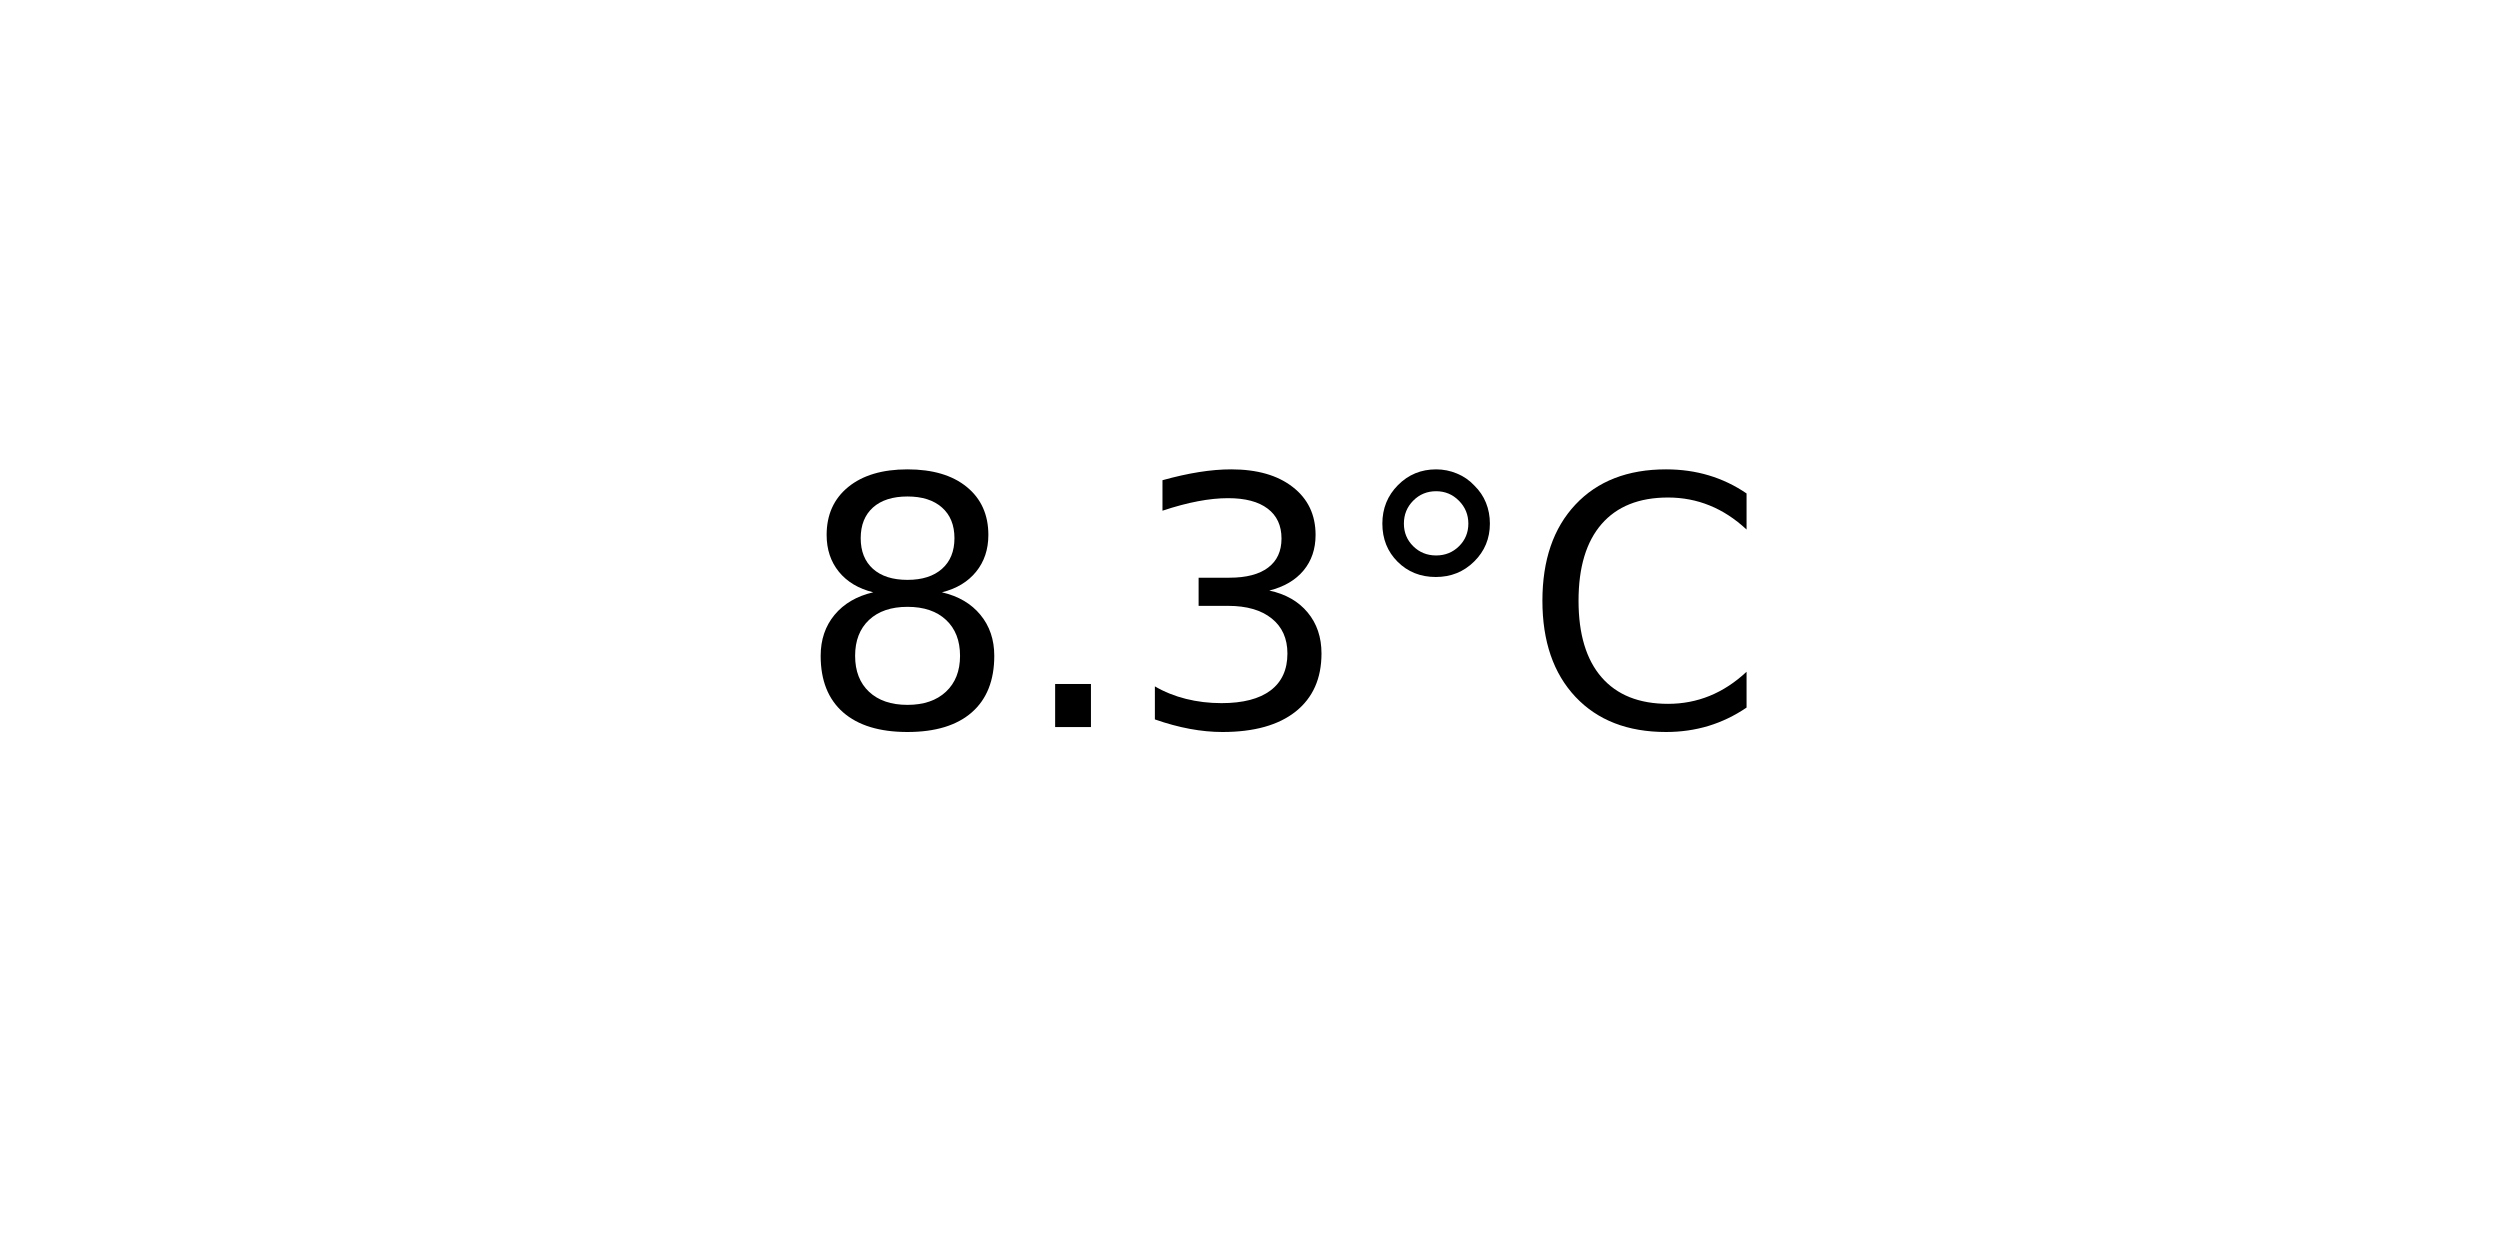
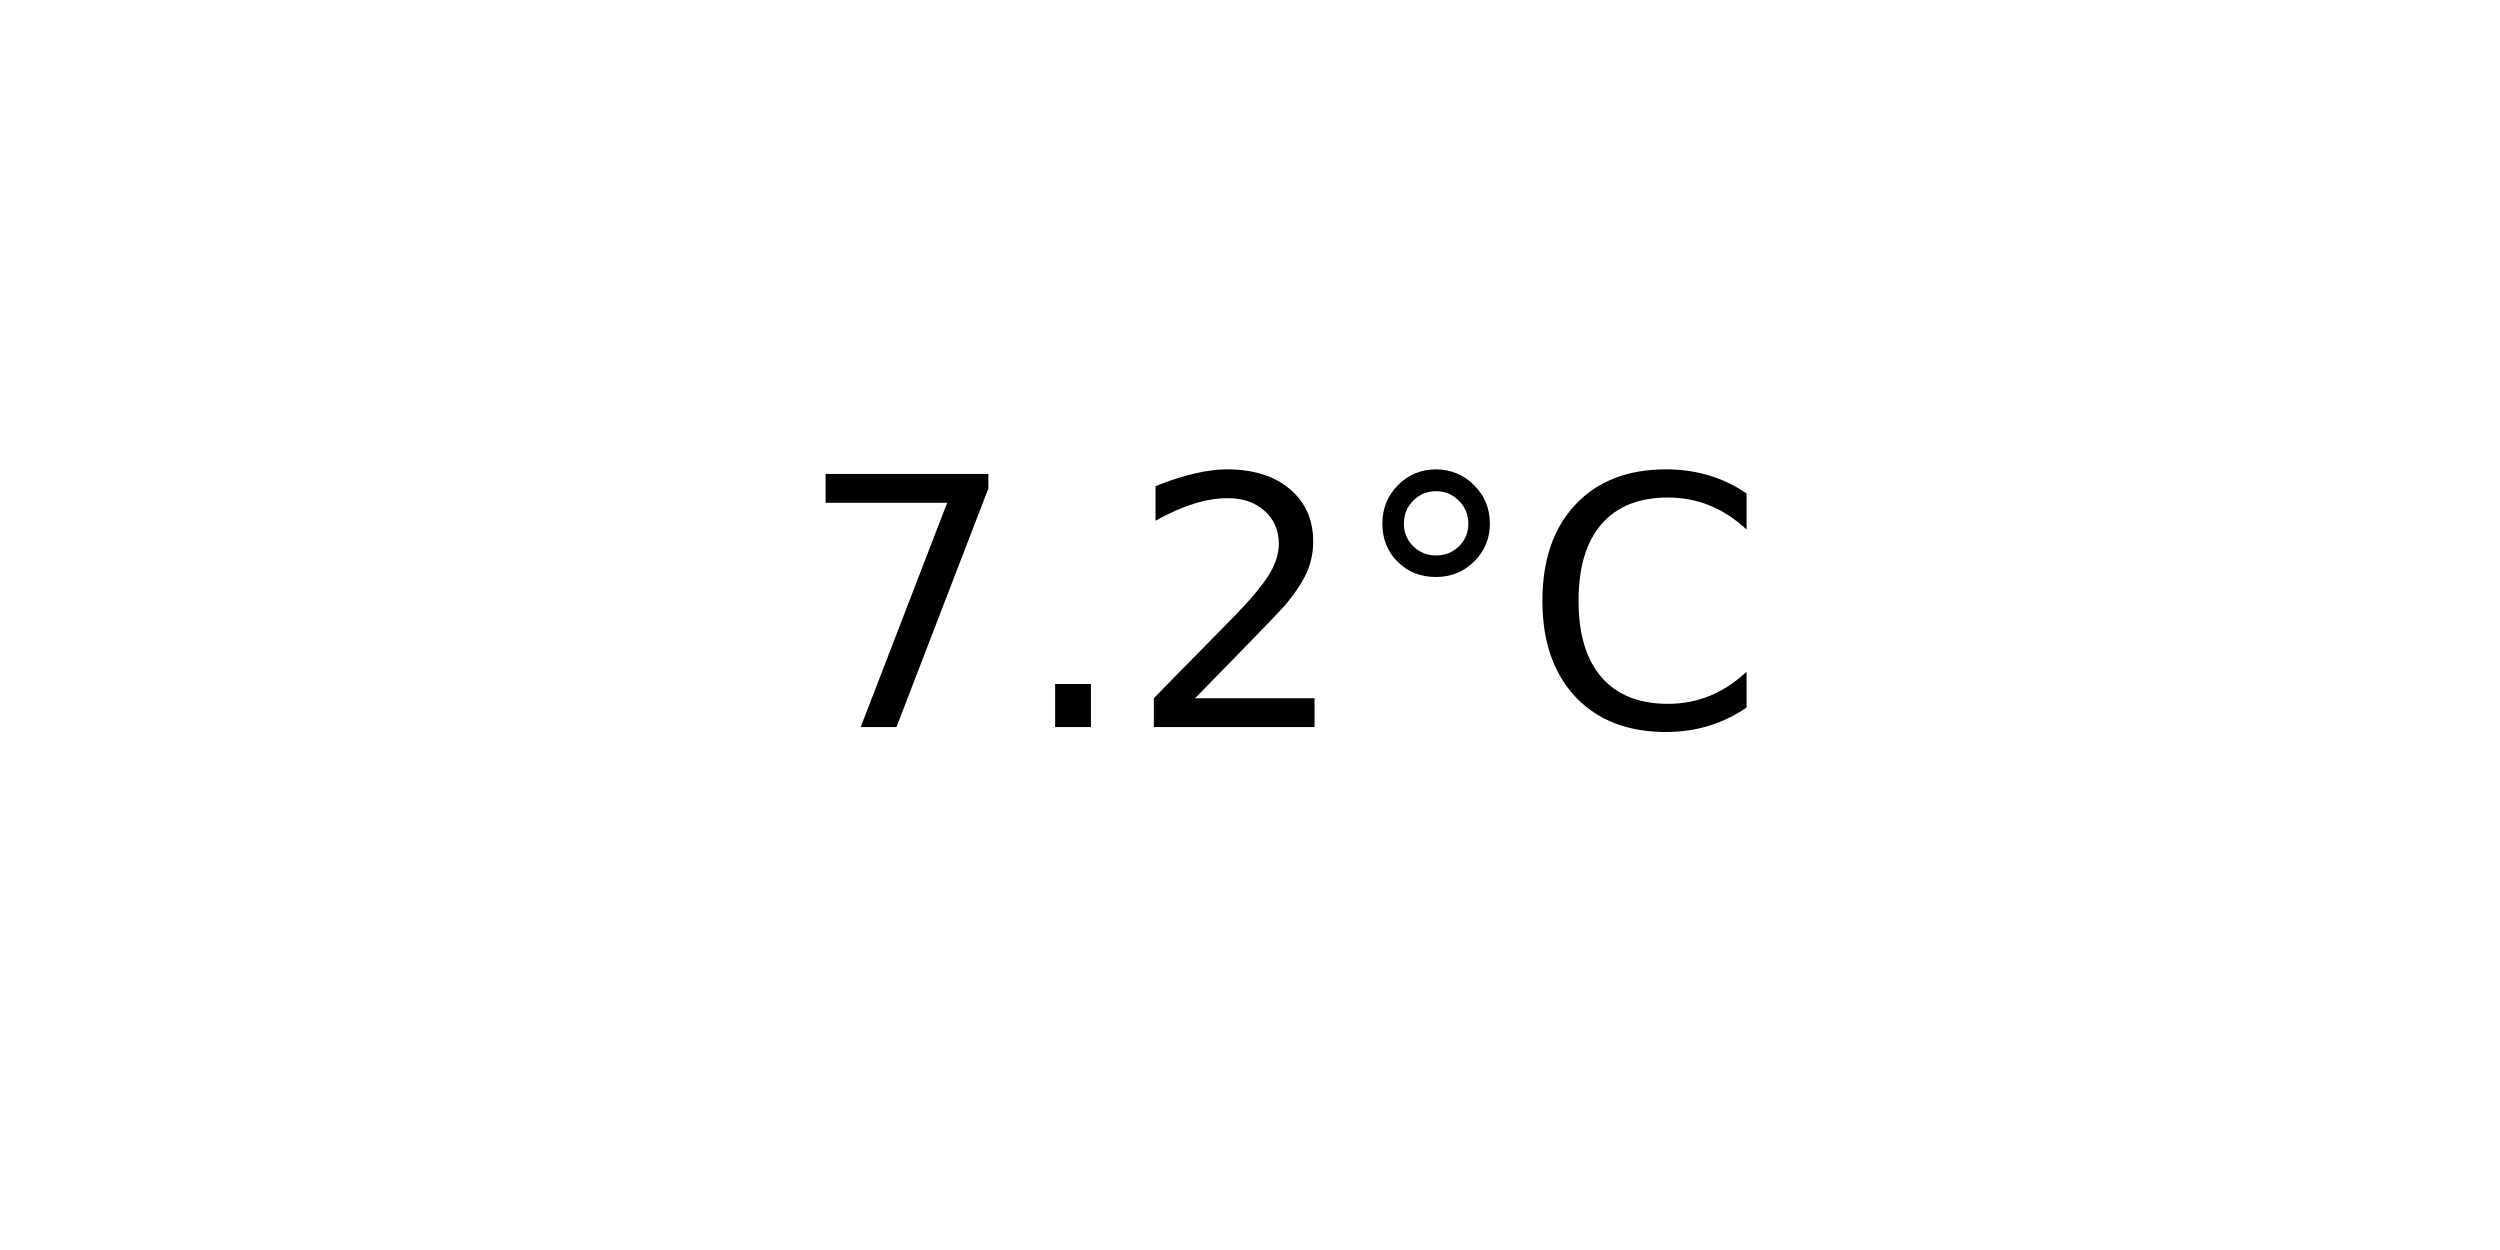
<svg xmlns="http://www.w3.org/2000/svg" xmlns:xlink="http://www.w3.org/1999/xlink" width="72pt" height="36pt" viewBox="0 0 72 36" version="1.1">
  <defs>
    <style type="text/css">*{stroke-linejoin: round; stroke-linecap: butt}</style>
  </defs>
  <g id="figure_1">
    <g id="axes_1">
      <g id="text_1">
        <g transform="translate(22.95703 20.93937) scale(0.1 -0.1)">
          <defs>
-             <path id="DejaVuSans-38" d="M 2034 2216  Q 1584 2216 1326 1975  Q 1069 1734 1069 1313  Q 1069 891 1326 650  Q 1584 409 2034 409  Q 2484 409 2743 651  Q 3003 894 3003 1313  Q 3003 1734 2745 1975  Q 2488 2216 2034 2216  z M 1403 2484  Q 997 2584 770 2862  Q 544 3141 544 3541  Q 544 4100 942 4425  Q 1341 4750 2034 4750  Q 2731 4750 3128 4425  Q 3525 4100 3525 3541  Q 3525 3141 3298 2862  Q 3072 2584 2669 2484  Q 3125 2378 3379 2068  Q 3634 1759 3634 1313  Q 3634 634 3220 271  Q 2806 -91 2034 -91  Q 1263 -91 848 271  Q 434 634 434 1313  Q 434 1759 690 2068  Q 947 2378 1403 2484  z M 1172 3481  Q 1172 3119 1398 2916  Q 1625 2713 2034 2713  Q 2441 2713 2670 2916  Q 2900 3119 2900 3481  Q 2900 3844 2670 4047  Q 2441 4250 2034 4250  Q 1625 4250 1398 4047  Q 1172 3844 1172 3481  z " transform="scale(0.015625)" />
+             <path id="DejaVuSans-37" d="M 525 4666  L 3525 4666  L 3525 4397  L 1831 0  L 1172 0  L 2766 4134  L 525 4134  L 525 4666  z " transform="scale(0.015625)" />
            <path id="DejaVuSans-2e" d="M 684 794  L 1344 794  L 1344 0  L 684 0  L 684 794  z " transform="scale(0.015625)" />
-             <path id="DejaVuSans-33" d="M 2597 2516  Q 3050 2419 3304 2112  Q 3559 1806 3559 1356  Q 3559 666 3084 287  Q 2609 -91 1734 -91  Q 1441 -91 1130 -33  Q 819 25 488 141  L 488 750  Q 750 597 1062 519  Q 1375 441 1716 441  Q 2309 441 2620 675  Q 2931 909 2931 1356  Q 2931 1769 2642 2001  Q 2353 2234 1838 2234  L 1294 2234  L 1294 2753  L 1863 2753  Q 2328 2753 2575 2939  Q 2822 3125 2822 3475  Q 2822 3834 2567 4026  Q 2313 4219 1838 4219  Q 1578 4219 1281 4162  Q 984 4106 628 3988  L 628 4550  Q 988 4650 1302 4700  Q 1616 4750 1894 4750  Q 2613 4750 3031 4423  Q 3450 4097 3450 3541  Q 3450 3153 3228 2886  Q 3006 2619 2597 2516  z " transform="scale(0.015625)" />
+             <path id="DejaVuSans-32" d="M 1228 531  L 3431 531  L 3431 0  L 469 0  L 469 531  Q 828 903 1448 1529  Q 2069 2156 2228 2338  Q 2531 2678 2651 2914  Q 2772 3150 2772 3378  Q 2772 3750 2511 3984  Q 2250 4219 1831 4219  Q 1534 4219 1204 4116  Q 875 4013 500 3803  L 500 4441  Q 881 4594 1212 4672  Q 1544 4750 1819 4750  Q 2544 4750 2975 4387  Q 3406 4025 3406 3419  Q 3406 3131 3298 2873  Q 3191 2616 2906 2266  Q 2828 2175 2409 1742  Q 1991 1309 1228 531  z " transform="scale(0.015625)" />
            <path id="DejaVuSans-b0" d="M 1600 4347  Q 1350 4347 1178 4173  Q 1006 4000 1006 3750  Q 1006 3503 1178 3333  Q 1350 3163 1600 3163  Q 1850 3163 2022 3333  Q 2194 3503 2194 3750  Q 2194 3997 2020 4172  Q 1847 4347 1600 4347  z M 1600 4750  Q 1800 4750 1984 4673  Q 2169 4597 2303 4453  Q 2447 4313 2519 4134  Q 2591 3956 2591 3750  Q 2591 3338 2302 3052  Q 2013 2766 1594 2766  Q 1172 2766 890 3047  Q 609 3328 609 3750  Q 609 4169 896 4459  Q 1184 4750 1600 4750  z " transform="scale(0.015625)" />
            <path id="DejaVuSans-43" d="M 4122 4306  L 4122 3641  Q 3803 3938 3442 4084  Q 3081 4231 2675 4231  Q 1875 4231 1450 3742  Q 1025 3253 1025 2328  Q 1025 1406 1450 917  Q 1875 428 2675 428  Q 3081 428 3442 575  Q 3803 722 4122 1019  L 4122 359  Q 3791 134 3420 21  Q 3050 -91 2638 -91  Q 1578 -91 968 557  Q 359 1206 359 2328  Q 359 3453 968 4101  Q 1578 4750 2638 4750  Q 3056 4750 3426 4639  Q 3797 4528 4122 4306  z " transform="scale(0.015625)" />
          </defs>
-           <use xlink:href="#DejaVuSans-38" />
+           <use xlink:href="#DejaVuSans-37" />
          <use xlink:href="#DejaVuSans-2e" x="63.623" />
-           <use xlink:href="#DejaVuSans-33" x="95.41" />
+           <use xlink:href="#DejaVuSans-32" x="95.41" />
          <use xlink:href="#DejaVuSans-b0" x="159.033" />
          <use xlink:href="#DejaVuSans-43" x="209.033" />
        </g>
      </g>
    </g>
  </g>
</svg>
